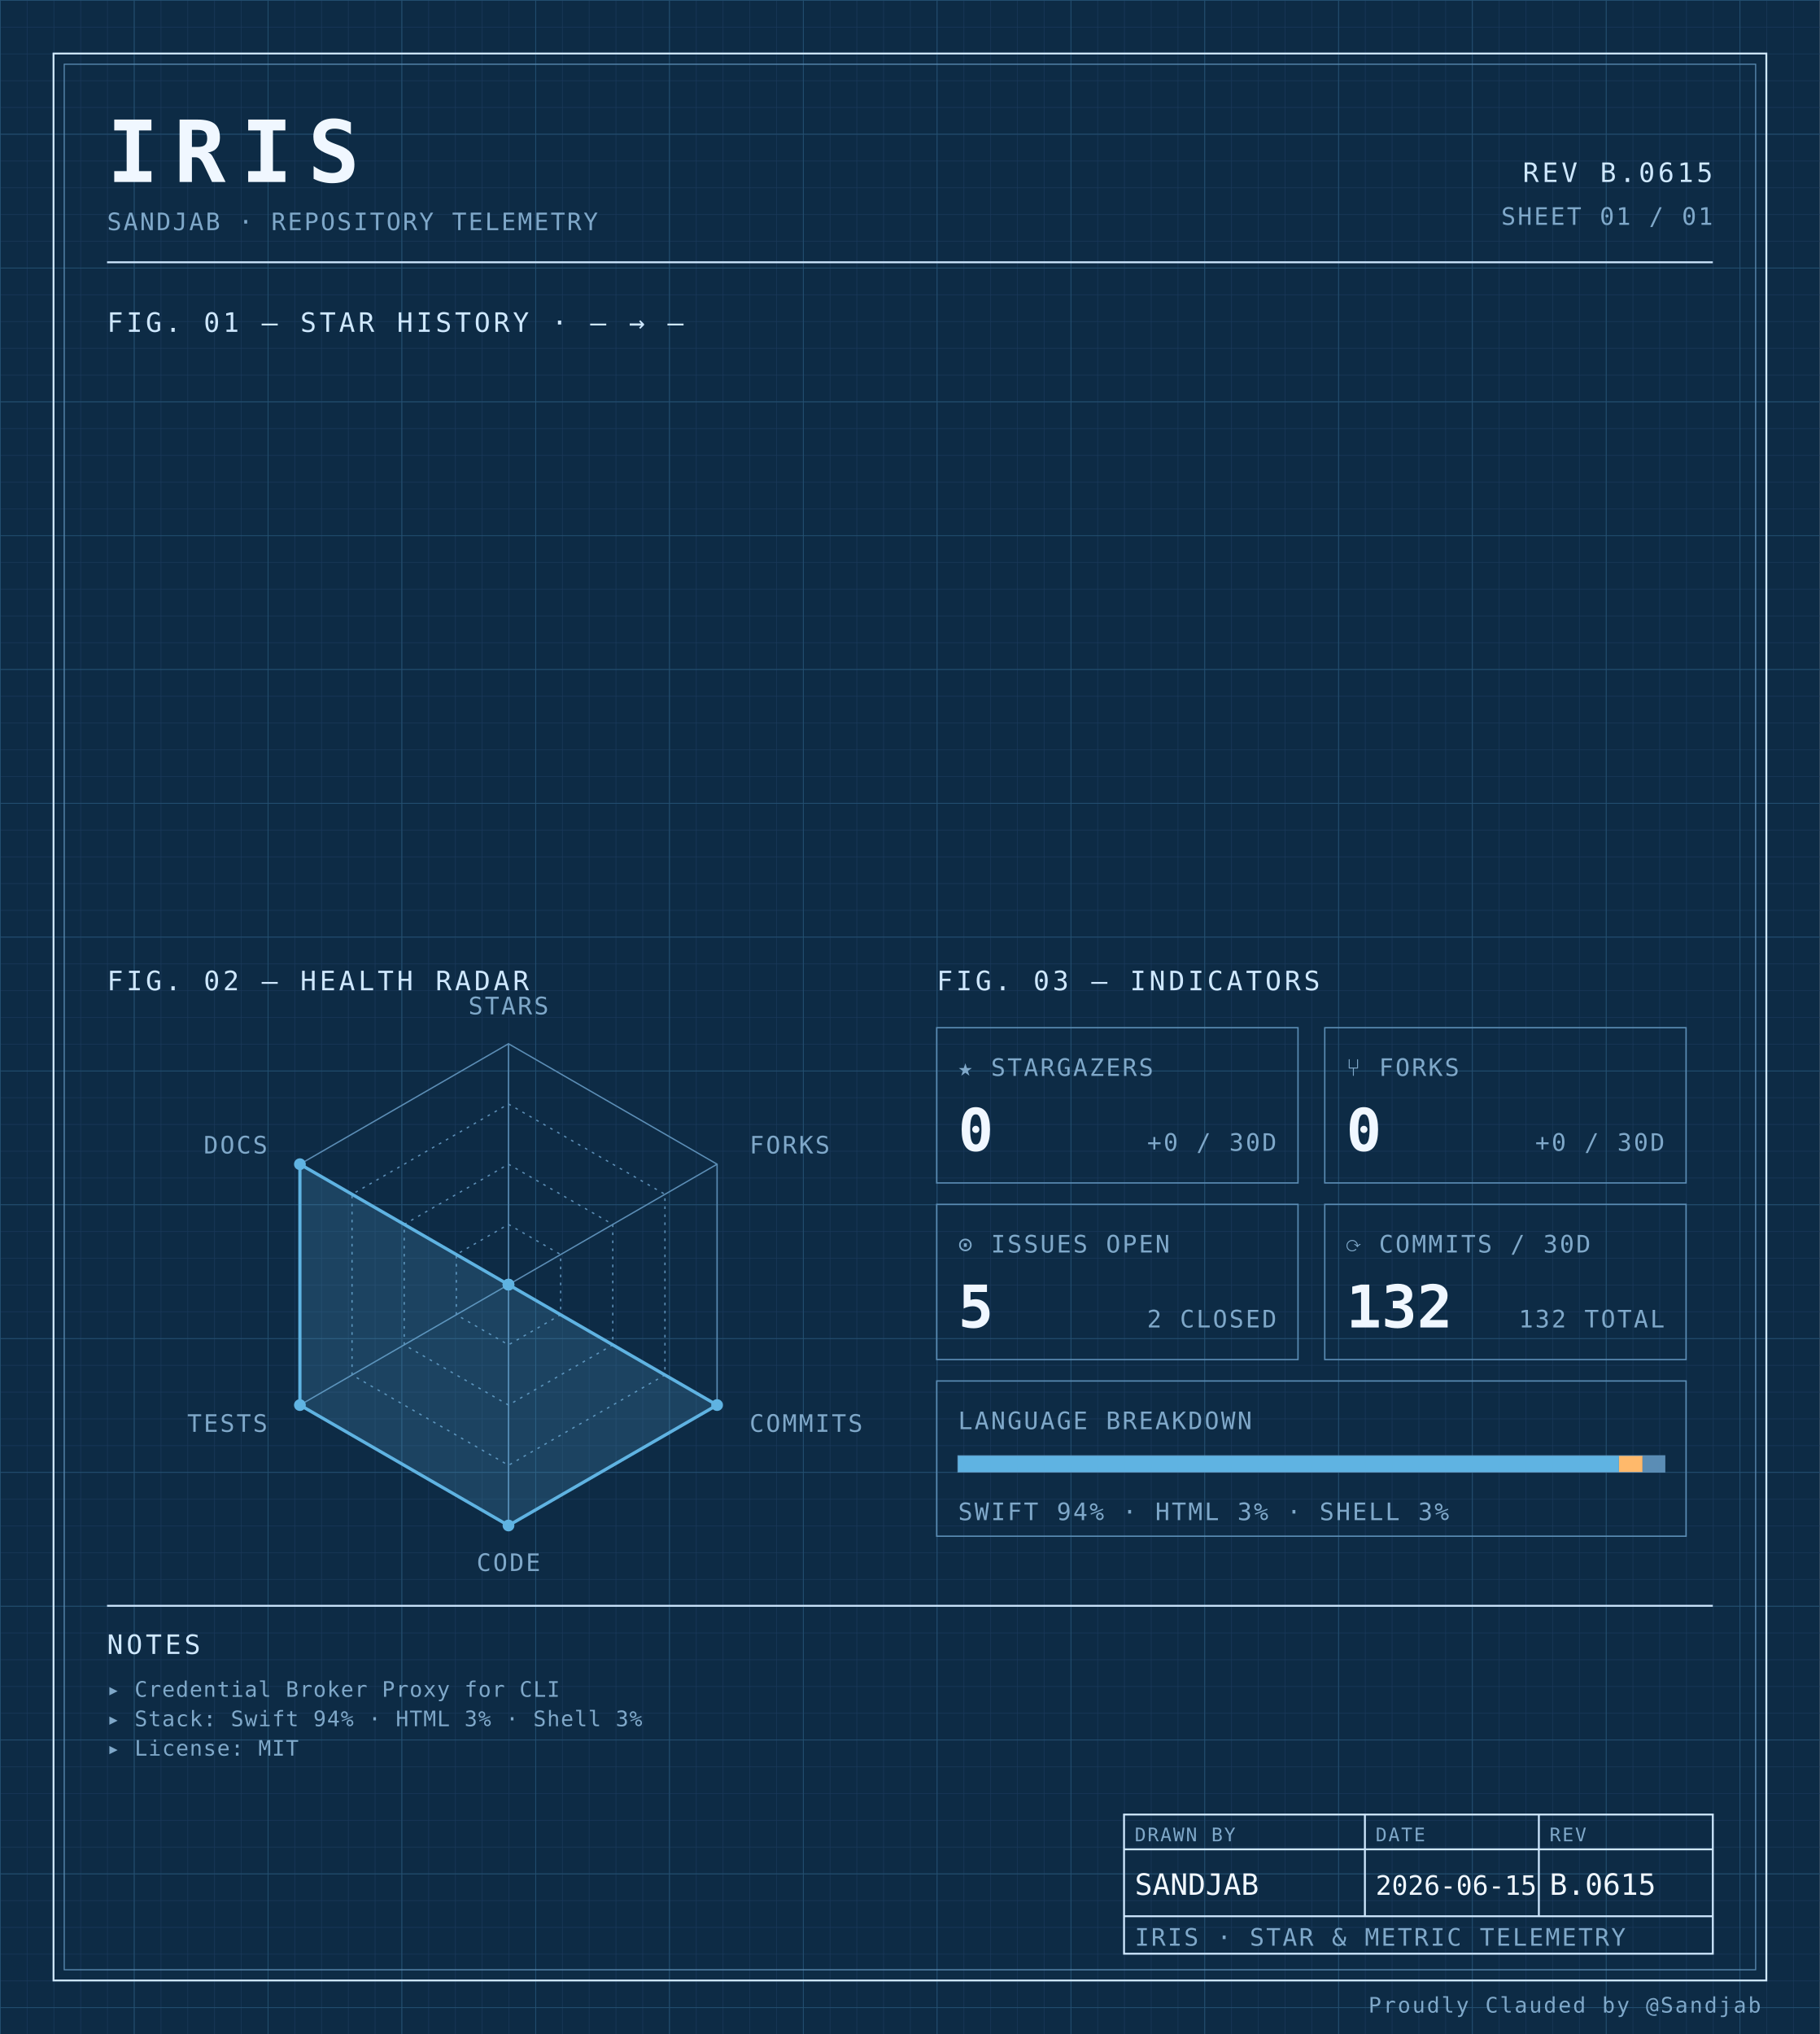
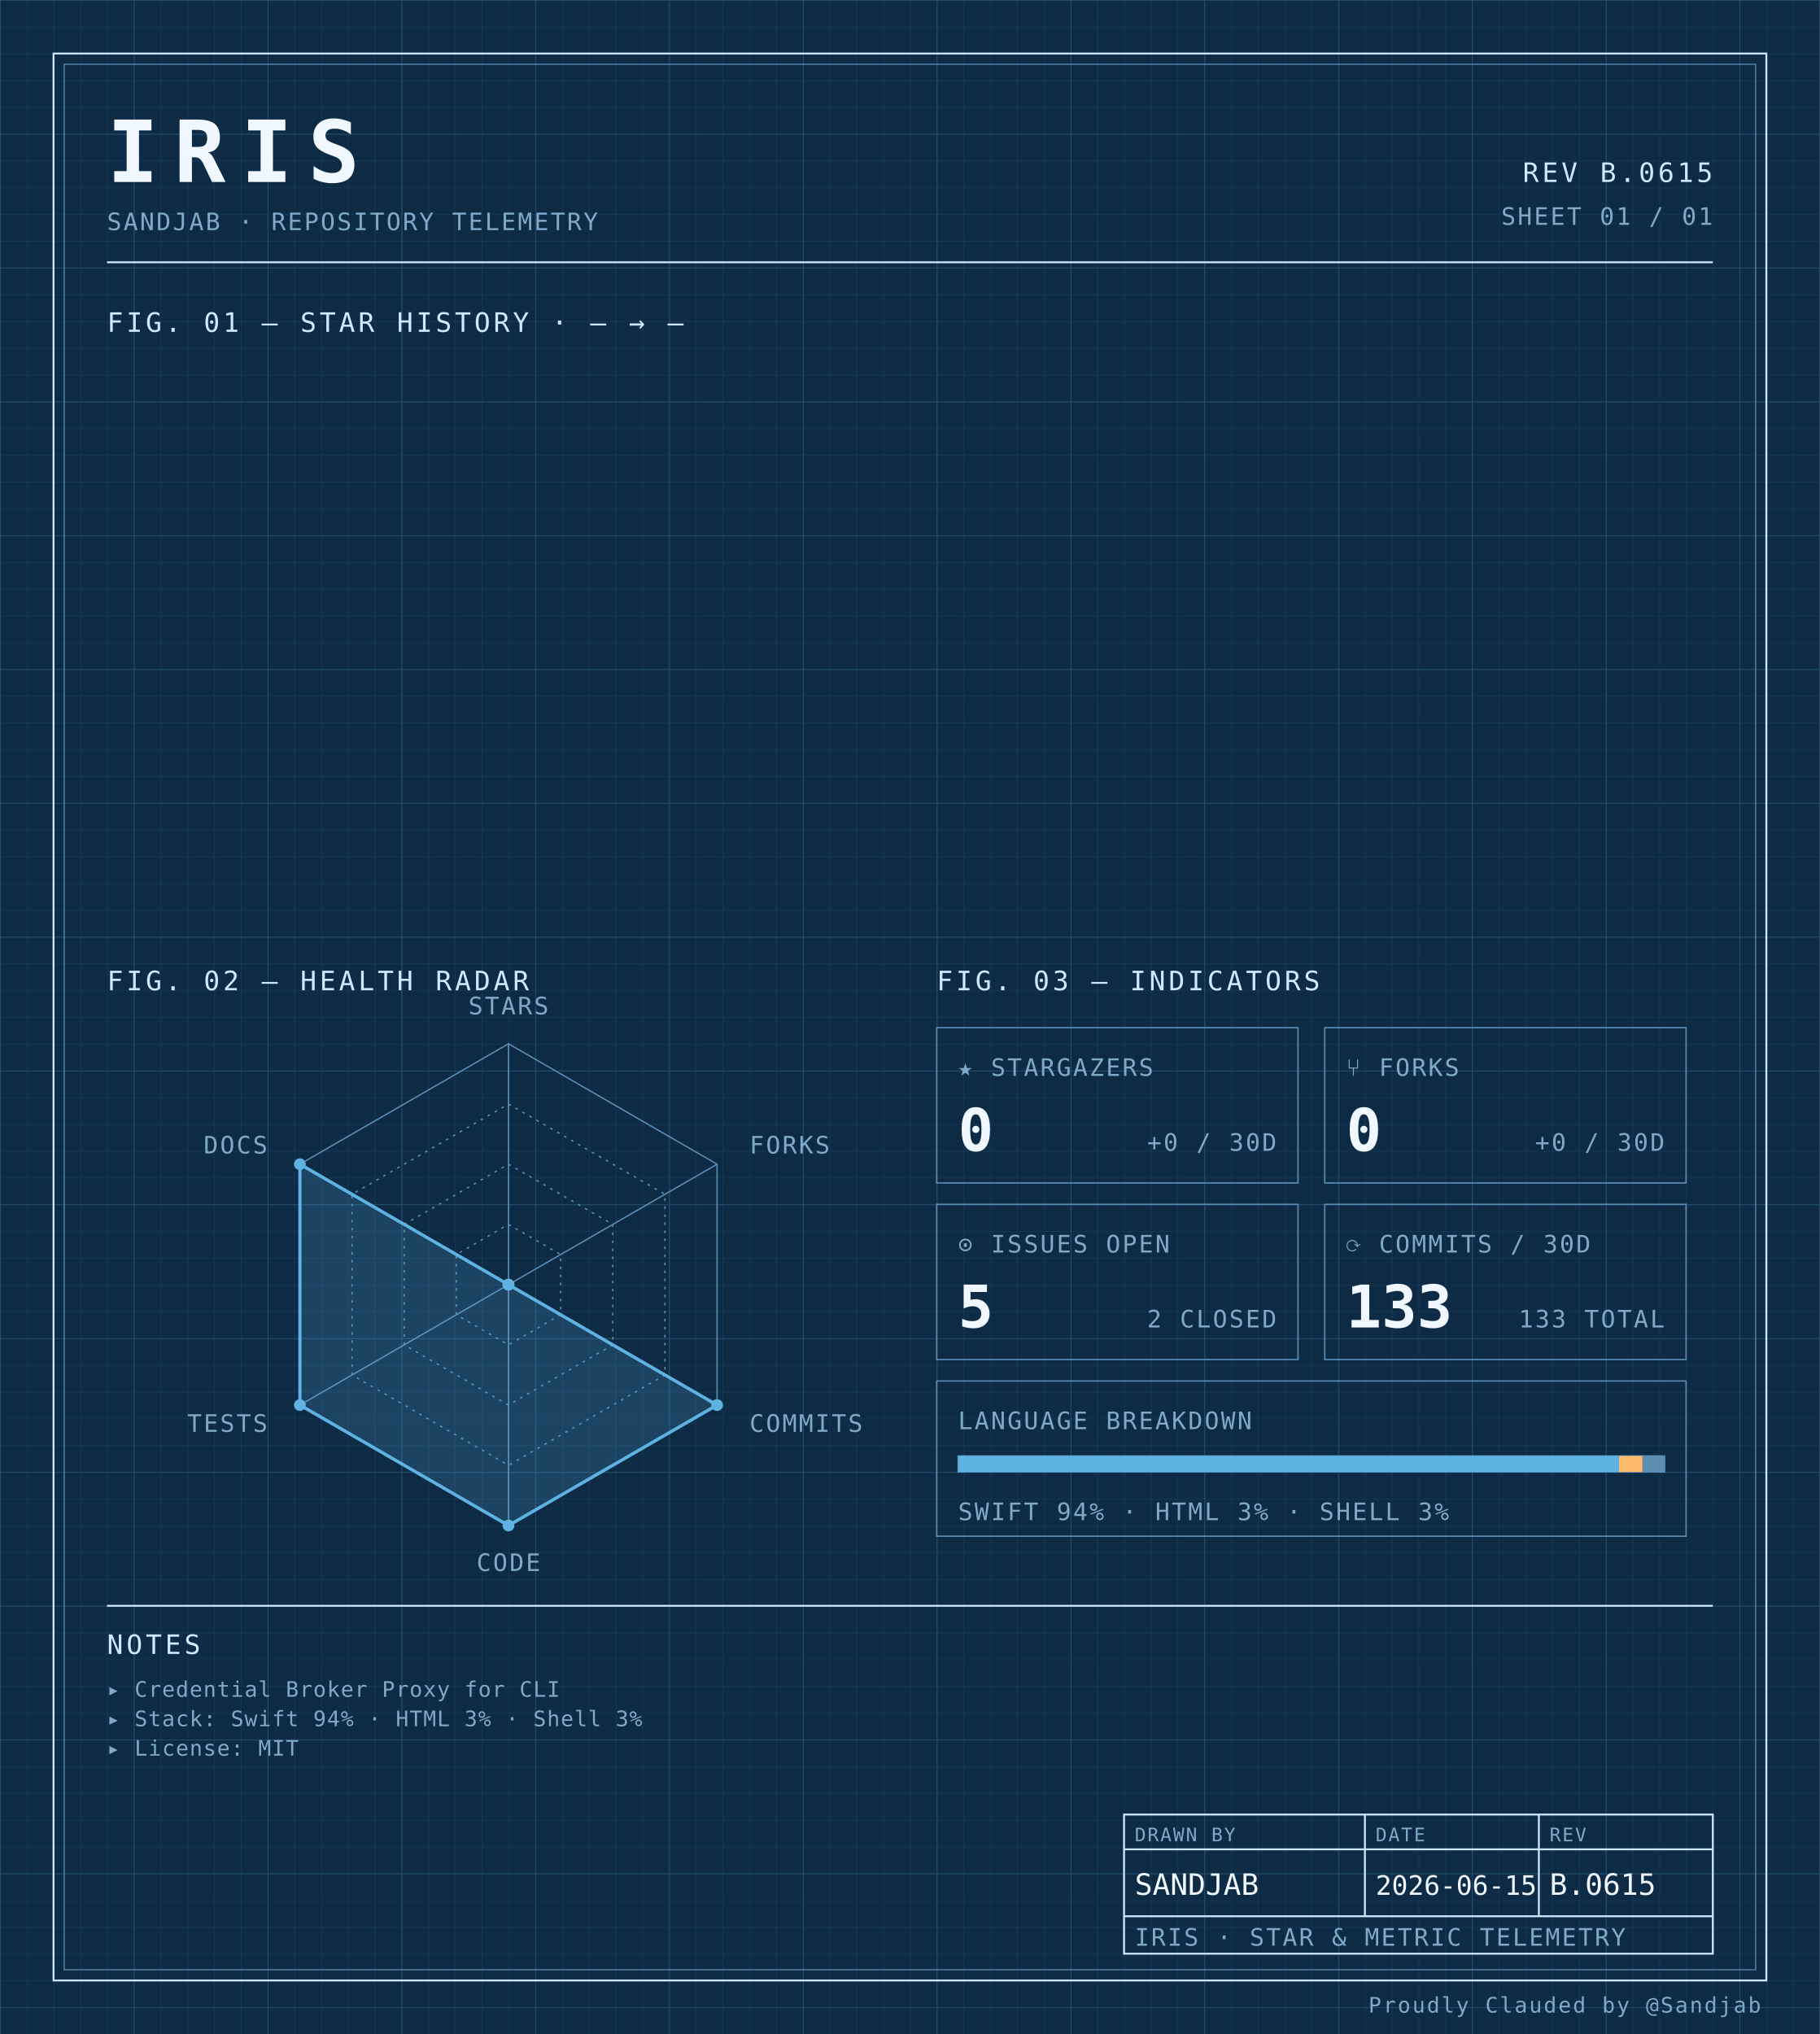
<svg xmlns="http://www.w3.org/2000/svg" width="100%" viewBox="0 0 680 760" role="img">
  <defs>
    <pattern id="grid-fine" width="10" height="10" patternUnits="userSpaceOnUse">
      <path d="M10 0H0V10" fill="none" stroke="#1a3a5c" stroke-width="0.4" />
    </pattern>
    <pattern id="grid-major" width="50" height="50" patternUnits="userSpaceOnUse">
      <path d="M50 0H0V50" fill="none" stroke="#245273" stroke-width="0.5" />
    </pattern>
  </defs>
  <rect x="0" y="0" width="680" height="760" fill="#0d2b45" />
  <rect x="0" y="0" width="680" height="760" fill="url(#grid-fine)" />
  <rect x="0" y="0" width="680" height="760" fill="url(#grid-major)" />
  <rect x="20" y="20" width="640" height="720" fill="none" stroke="#cfe8ff" stroke-width="0.7" />
  <rect x="24" y="24" width="632" height="712" fill="none" stroke="#5b8db5" stroke-width="0.4" />
  <text x="40" y="68" font-family="ui-monospace, 'SF Mono', 'JetBrains Mono', 'Cascadia Code', Consolas, monospace" font-size="32" font-weight="700" fill="#f0f7ff" text-anchor="start" letter-spacing="0.18em">IRIS</text>
  <text x="40" y="86" font-family="ui-monospace, 'SF Mono', 'JetBrains Mono', 'Cascadia Code', Consolas, monospace" font-size="9" font-weight="400" fill="#7fa8c9" text-anchor="start" letter-spacing="0.08em">SANDJAB · REPOSITORY TELEMETRY</text>
  <text x="640" y="68" font-family="ui-monospace, 'SF Mono', 'JetBrains Mono', 'Cascadia Code', Consolas, monospace" font-size="10" font-weight="400" fill="#cfe8ff" text-anchor="end" letter-spacing="0.12em">REV B.0615</text>
  <text x="640" y="84" font-family="ui-monospace, 'SF Mono', 'JetBrains Mono', 'Cascadia Code', Consolas, monospace" font-size="9" font-weight="400" fill="#7fa8c9" text-anchor="end" letter-spacing="0.08em">SHEET 01 / 01</text>
  <line x1="40" y1="98" x2="640" y2="98" stroke="#cfe8ff" stroke-width="0.7" />
  <text x="40" y="124" font-family="ui-monospace, 'SF Mono', 'JetBrains Mono', 'Cascadia Code', Consolas, monospace" font-size="10" font-weight="400" fill="#cfe8ff" text-anchor="start" letter-spacing="0.12em">FIG. 01 — STAR HISTORY · — → —</text>
  <text x="40" y="370" font-family="ui-monospace, 'SF Mono', 'JetBrains Mono', 'Cascadia Code', Consolas, monospace" font-size="10" font-weight="400" fill="#cfe8ff" text-anchor="start" letter-spacing="0.12em">FIG. 02 — HEALTH RADAR</text>
  <g transform="translate(190 480)">
    <polygon points="0.00,-90.00 77.94,-45.00 77.94,45.00 0.00,90.00 -77.94,45.00 -77.94,-45.00" fill="none" stroke="#5b8db5" stroke-width="0.5" />
    <polygon points="0.00,-67.50 58.46,-33.75 58.46,33.75 0.00,67.50 -58.46,33.75 -58.46,-33.75" fill="none" stroke="#5b8db5" stroke-width="0.5" stroke-dasharray="1,2" />
    <polygon points="0.00,-45.00 38.97,-22.50 38.97,22.50 0.00,45.00 -38.97,22.50 -38.97,-22.50" fill="none" stroke="#5b8db5" stroke-width="0.5" stroke-dasharray="1,2" />
    <polygon points="0.00,-22.50 19.49,-11.25 19.49,11.25 0.00,22.50 -19.49,11.25 -19.49,-11.25" fill="none" stroke="#5b8db5" stroke-width="0.5" stroke-dasharray="1,2" />
    <line x1="0" y1="0" x2="0.00" y2="-90.00" stroke="#5b8db5" stroke-width="0.5" />
    <line x1="0" y1="0" x2="77.94" y2="-45.00" stroke="#5b8db5" stroke-width="0.5" />
    <line x1="0" y1="0" x2="77.94" y2="45.00" stroke="#5b8db5" stroke-width="0.5" />
    <line x1="0" y1="0" x2="0.00" y2="90.00" stroke="#5b8db5" stroke-width="0.5" />
    <line x1="0" y1="0" x2="-77.94" y2="45.00" stroke="#5b8db5" stroke-width="0.5" />
    <line x1="0" y1="0" x2="-77.94" y2="-45.00" stroke="#5b8db5" stroke-width="0.5" />
    <polygon points="0.00,0.00 0.00,0.00 77.94,45.00 0.00,90.00 -77.94,45.00 -77.94,-45.00" fill="#5fb3e2" fill-opacity="0.18" stroke="#5fb3e2" stroke-width="1.2" />
    <circle cx="0.00" cy="0.00" r="2.2" fill="#5fb3e2" />
    <circle cx="0.00" cy="0.00" r="2.2" fill="#5fb3e2" />
    <circle cx="77.94" cy="45.00" r="2.2" fill="#5fb3e2" />
    <circle cx="0.00" cy="90.00" r="2.2" fill="#5fb3e2" />
    <circle cx="-77.94" cy="45.00" r="2.2" fill="#5fb3e2" />
    <circle cx="-77.94" cy="-45.00" r="2.2" fill="#5fb3e2" />
    <text x="6.3681633555662356e-15" y="-101" font-family="ui-monospace, 'SF Mono', 'JetBrains Mono', 'Cascadia Code', Consolas, monospace" font-size="9" font-weight="400" fill="#7fa8c9" text-anchor="middle" letter-spacing="0.08em">STARS</text>
    <text x="90.067" y="-49" font-family="ui-monospace, 'SF Mono', 'JetBrains Mono', 'Cascadia Code', Consolas, monospace" font-size="9" font-weight="400" fill="#7fa8c9" text-anchor="start" letter-spacing="0.08em">FORKS</text>
    <text x="90.067" y="55" font-family="ui-monospace, 'SF Mono', 'JetBrains Mono', 'Cascadia Code', Consolas, monospace" font-size="9" font-weight="400" fill="#7fa8c9" text-anchor="start" letter-spacing="0.08em">COMMITS</text>
    <text x="6.3681633555662356e-15" y="107" font-family="ui-monospace, 'SF Mono', 'JetBrains Mono', 'Cascadia Code', Consolas, monospace" font-size="9" font-weight="400" fill="#7fa8c9" text-anchor="middle" letter-spacing="0.08em">CODE</text>
    <text x="-90.067" y="55" font-family="ui-monospace, 'SF Mono', 'JetBrains Mono', 'Cascadia Code', Consolas, monospace" font-size="9" font-weight="400" fill="#7fa8c9" text-anchor="end" letter-spacing="0.08em">TESTS</text>
    <text x="-90.067" y="-49" font-family="ui-monospace, 'SF Mono', 'JetBrains Mono', 'Cascadia Code', Consolas, monospace" font-size="9" font-weight="400" fill="#7fa8c9" text-anchor="end" letter-spacing="0.08em">DOCS</text>
  </g>
  <text x="350" y="370" font-family="ui-monospace, 'SF Mono', 'JetBrains Mono', 'Cascadia Code', Consolas, monospace" font-size="10" font-weight="400" fill="#cfe8ff" text-anchor="start" letter-spacing="0.12em">FIG. 03 — INDICATORS</text>
  <rect x="350" y="384" width="135" height="58" fill="none" stroke="#5b8db5" stroke-width="0.5" />
  <text x="358" y="402" font-family="ui-monospace, 'SF Mono', 'JetBrains Mono', 'Cascadia Code', Consolas, monospace" font-size="9" font-weight="400" fill="#7fa8c9" text-anchor="start" letter-spacing="0.08em">★ STARGAZERS</text>
  <text x="358" y="430" font-family="ui-monospace, 'SF Mono', 'JetBrains Mono', 'Cascadia Code', Consolas, monospace" font-size="22" font-weight="700" fill="#f0f7ff" text-anchor="start" letter-spacing="normal">0</text>
  <text x="477" y="430" font-family="ui-monospace, 'SF Mono', 'JetBrains Mono', 'Cascadia Code', Consolas, monospace" font-size="9" font-weight="400" fill="#7fa8c9" text-anchor="end" letter-spacing="0.08em">+0 / 30D</text>
  <rect x="495" y="384" width="135" height="58" fill="none" stroke="#5b8db5" stroke-width="0.5" />
  <text x="503" y="402" font-family="ui-monospace, 'SF Mono', 'JetBrains Mono', 'Cascadia Code', Consolas, monospace" font-size="9" font-weight="400" fill="#7fa8c9" text-anchor="start" letter-spacing="0.08em">⑂ FORKS</text>
  <text x="503" y="430" font-family="ui-monospace, 'SF Mono', 'JetBrains Mono', 'Cascadia Code', Consolas, monospace" font-size="22" font-weight="700" fill="#f0f7ff" text-anchor="start" letter-spacing="normal">0</text>
  <text x="622" y="430" font-family="ui-monospace, 'SF Mono', 'JetBrains Mono', 'Cascadia Code', Consolas, monospace" font-size="9" font-weight="400" fill="#7fa8c9" text-anchor="end" letter-spacing="0.08em">+0 / 30D</text>
  <rect x="350" y="450" width="135" height="58" fill="none" stroke="#5b8db5" stroke-width="0.5" />
  <text x="358" y="468" font-family="ui-monospace, 'SF Mono', 'JetBrains Mono', 'Cascadia Code', Consolas, monospace" font-size="9" font-weight="400" fill="#7fa8c9" text-anchor="start" letter-spacing="0.08em">⊙ ISSUES OPEN</text>
  <text x="358" y="496" font-family="ui-monospace, 'SF Mono', 'JetBrains Mono', 'Cascadia Code', Consolas, monospace" font-size="22" font-weight="700" fill="#f0f7ff" text-anchor="start" letter-spacing="normal">5</text>
  <text x="477" y="496" font-family="ui-monospace, 'SF Mono', 'JetBrains Mono', 'Cascadia Code', Consolas, monospace" font-size="9" font-weight="400" fill="#7fa8c9" text-anchor="end" letter-spacing="0.08em">2 CLOSED</text>
  <rect x="495" y="450" width="135" height="58" fill="none" stroke="#5b8db5" stroke-width="0.5" />
  <text x="503" y="468" font-family="ui-monospace, 'SF Mono', 'JetBrains Mono', 'Cascadia Code', Consolas, monospace" font-size="9" font-weight="400" fill="#7fa8c9" text-anchor="start" letter-spacing="0.08em">⟳ COMMITS / 30D</text>
-   <text x="503" y="496" font-family="ui-monospace, 'SF Mono', 'JetBrains Mono', 'Cascadia Code', Consolas, monospace" font-size="22" font-weight="700" fill="#f0f7ff" text-anchor="start" letter-spacing="normal">132</text>
-   <text x="622" y="496" font-family="ui-monospace, 'SF Mono', 'JetBrains Mono', 'Cascadia Code', Consolas, monospace" font-size="9" font-weight="400" fill="#7fa8c9" text-anchor="end" letter-spacing="0.08em">132 TOTAL</text>
+   <text x="503" y="496" font-family="ui-monospace, 'SF Mono', 'JetBrains Mono', 'Cascadia Code', Consolas, monospace" font-size="22" font-weight="700" fill="#f0f7ff" text-anchor="start" letter-spacing="normal">133</text>
+   <text x="622" y="496" font-family="ui-monospace, 'SF Mono', 'JetBrains Mono', 'Cascadia Code', Consolas, monospace" font-size="9" font-weight="400" fill="#7fa8c9" text-anchor="end" letter-spacing="0.08em">133 TOTAL</text>
  <rect x="350" y="516" width="280" height="58" fill="none" stroke="#5b8db5" stroke-width="0.5" />
  <text x="358" y="534" font-family="ui-monospace, 'SF Mono', 'JetBrains Mono', 'Cascadia Code', Consolas, monospace" font-size="9" font-weight="400" fill="#7fa8c9" text-anchor="start" letter-spacing="0.08em">LANGUAGE BREAKDOWN</text>
  <rect x="358" y="544" width="264" height="6" fill="none" stroke="#5b8db5" stroke-width="0.5" />
  <rect x="358" y="544" width="246.93" height="6" fill="#5fb3e2" />
  <rect x="604.927" y="544" width="8.81" height="6" fill="#ffb96b" />
  <rect x="613.74" y="544" width="8.26" height="6" fill="#5b8db5" />
  <text x="358" y="568" font-family="ui-monospace, 'SF Mono', 'JetBrains Mono', 'Cascadia Code', Consolas, monospace" font-size="9" font-weight="400" fill="#7fa8c9" text-anchor="start" letter-spacing="0.08em">SWIFT 94% · HTML 3% · SHELL 3%</text>
  <line x1="40" y1="600" x2="640" y2="600" stroke="#cfe8ff" stroke-width="0.7" />
  <text x="40" y="618" font-family="ui-monospace, 'SF Mono', 'JetBrains Mono', 'Cascadia Code', Consolas, monospace" font-size="10" font-weight="400" fill="#cfe8ff" text-anchor="start" letter-spacing="0.12em">NOTES</text>
  <text x="40" y="634" font-family="ui-monospace, 'SF Mono', 'JetBrains Mono', 'Cascadia Code', Consolas, monospace" font-size="8" font-weight="400" fill="#7fa8c9" text-anchor="start" letter-spacing="0.04em">▸ Credential Broker Proxy for CLI</text>
  <text x="40" y="645" font-family="ui-monospace, 'SF Mono', 'JetBrains Mono', 'Cascadia Code', Consolas, monospace" font-size="8" font-weight="400" fill="#7fa8c9" text-anchor="start" letter-spacing="0.04em">▸ Stack: Swift 94% · HTML 3% · Shell 3%</text>
  <text x="40" y="656" font-family="ui-monospace, 'SF Mono', 'JetBrains Mono', 'Cascadia Code', Consolas, monospace" font-size="8" font-weight="400" fill="#7fa8c9" text-anchor="start" letter-spacing="0.04em">▸ License: MIT</text>
  <rect x="420" y="678" width="220" height="52" fill="none" stroke="#cfe8ff" stroke-width="0.7" />
  <line x1="420" y1="691" x2="640" y2="691" stroke="#cfe8ff" stroke-width="0.7" />
  <line x1="420" y1="716" x2="640" y2="716" stroke="#cfe8ff" stroke-width="0.7" />
  <line x1="510" y1="678" x2="510" y2="716" stroke="#cfe8ff" stroke-width="0.7" />
  <line x1="575" y1="678" x2="575" y2="716" stroke="#cfe8ff" stroke-width="0.7" />
  <text x="424" y="688" font-family="ui-monospace, 'SF Mono', 'JetBrains Mono', 'Cascadia Code', Consolas, monospace" font-size="7" font-weight="400" fill="#7fa8c9" text-anchor="start" letter-spacing="0.08em">DRAWN BY</text>
  <text x="514" y="688" font-family="ui-monospace, 'SF Mono', 'JetBrains Mono', 'Cascadia Code', Consolas, monospace" font-size="7" font-weight="400" fill="#7fa8c9" text-anchor="start" letter-spacing="0.08em">DATE</text>
  <text x="579" y="688" font-family="ui-monospace, 'SF Mono', 'JetBrains Mono', 'Cascadia Code', Consolas, monospace" font-size="7" font-weight="400" fill="#7fa8c9" text-anchor="start" letter-spacing="0.08em">REV</text>
  <text x="424" y="708" font-family="ui-monospace, 'SF Mono', 'JetBrains Mono', 'Cascadia Code', Consolas, monospace" font-size="11" font-weight="400" fill="#f0f7ff" text-anchor="start" letter-spacing="normal">SANDJAB</text>
  <text x="514" y="708" font-family="ui-monospace, 'SF Mono', 'JetBrains Mono', 'Cascadia Code', Consolas, monospace" font-size="10" font-weight="400" fill="#f0f7ff" text-anchor="start" letter-spacing="normal">2026-06-15</text>
  <text x="579" y="708" font-family="ui-monospace, 'SF Mono', 'JetBrains Mono', 'Cascadia Code', Consolas, monospace" font-size="11" font-weight="400" fill="#f0f7ff" text-anchor="start" letter-spacing="normal">B.0615</text>
  <text x="424" y="727" font-family="ui-monospace, 'SF Mono', 'JetBrains Mono', 'Cascadia Code', Consolas, monospace" font-size="9" font-weight="400" fill="#7fa8c9" text-anchor="start" letter-spacing="0.08em">IRIS · STAR &amp; METRIC TELEMETRY</text>
  <text x="658" y="752" font-family="ui-monospace, 'SF Mono', 'JetBrains Mono', 'Cascadia Code', Consolas, monospace" font-size="8" font-weight="400" fill="#7fa8c9" text-anchor="end" letter-spacing="0.08em">Proudly Clauded by @Sandjab</text>
</svg>
